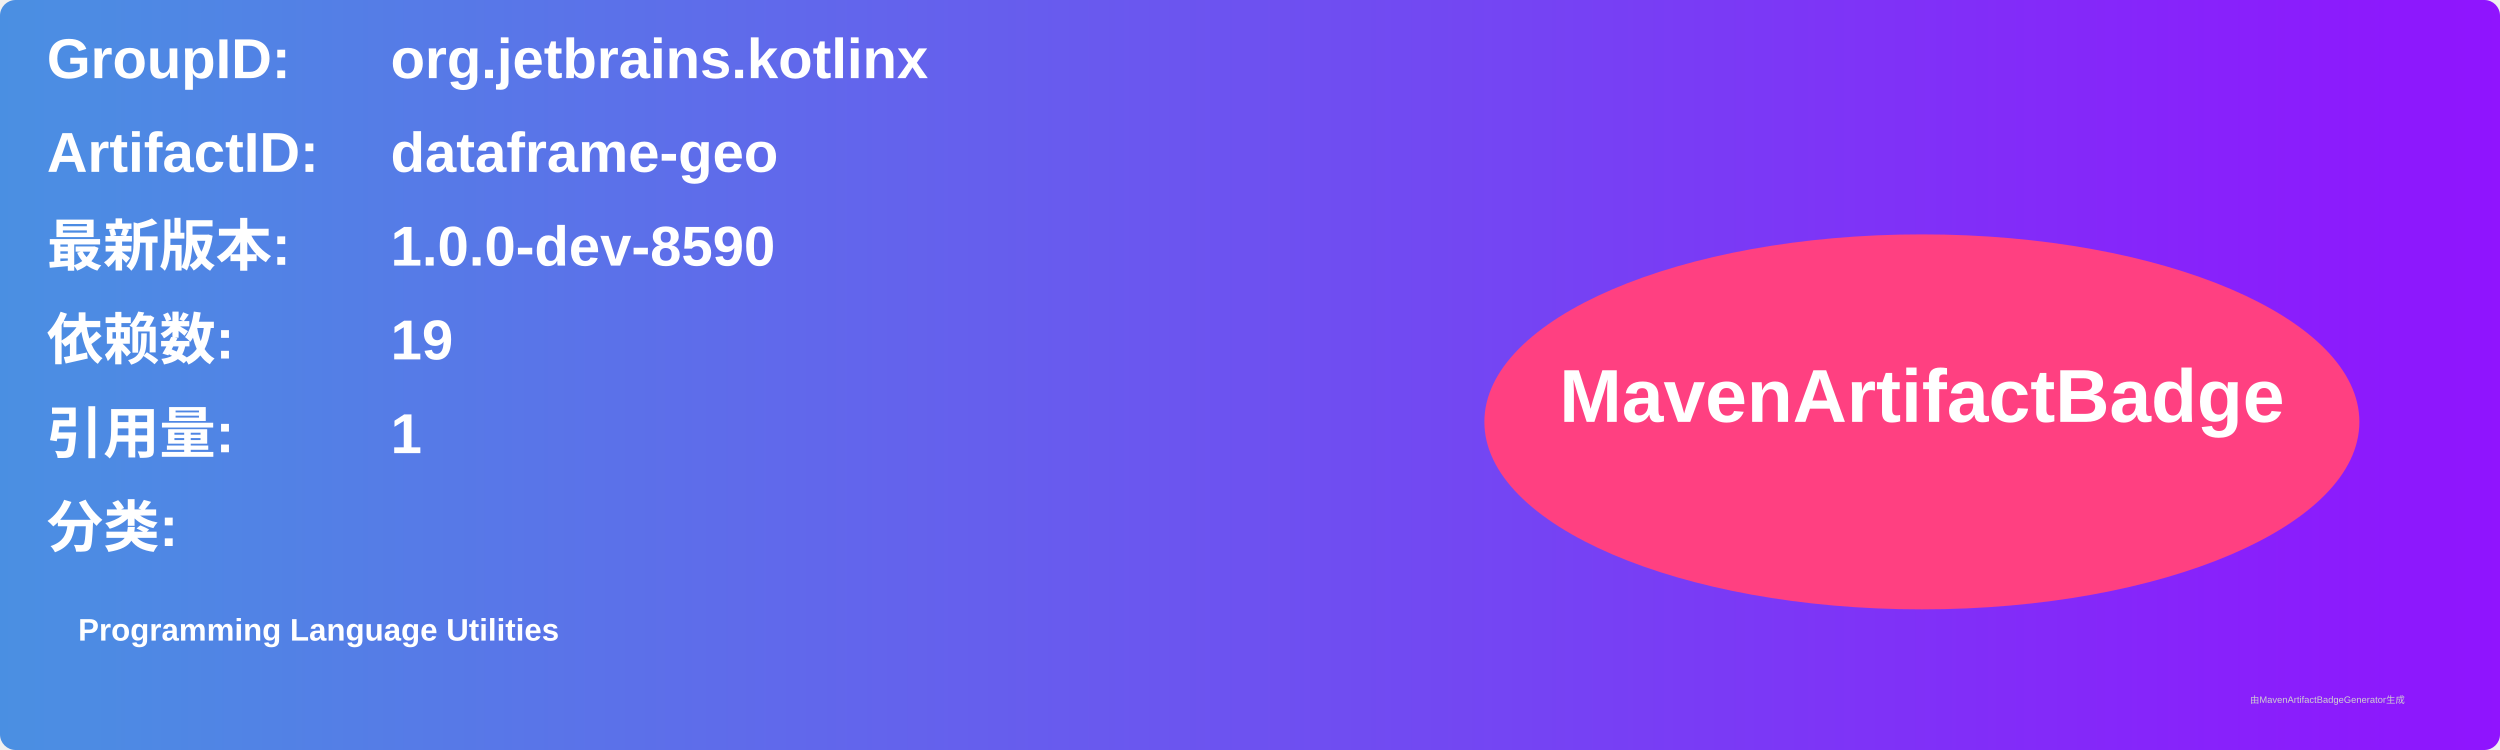
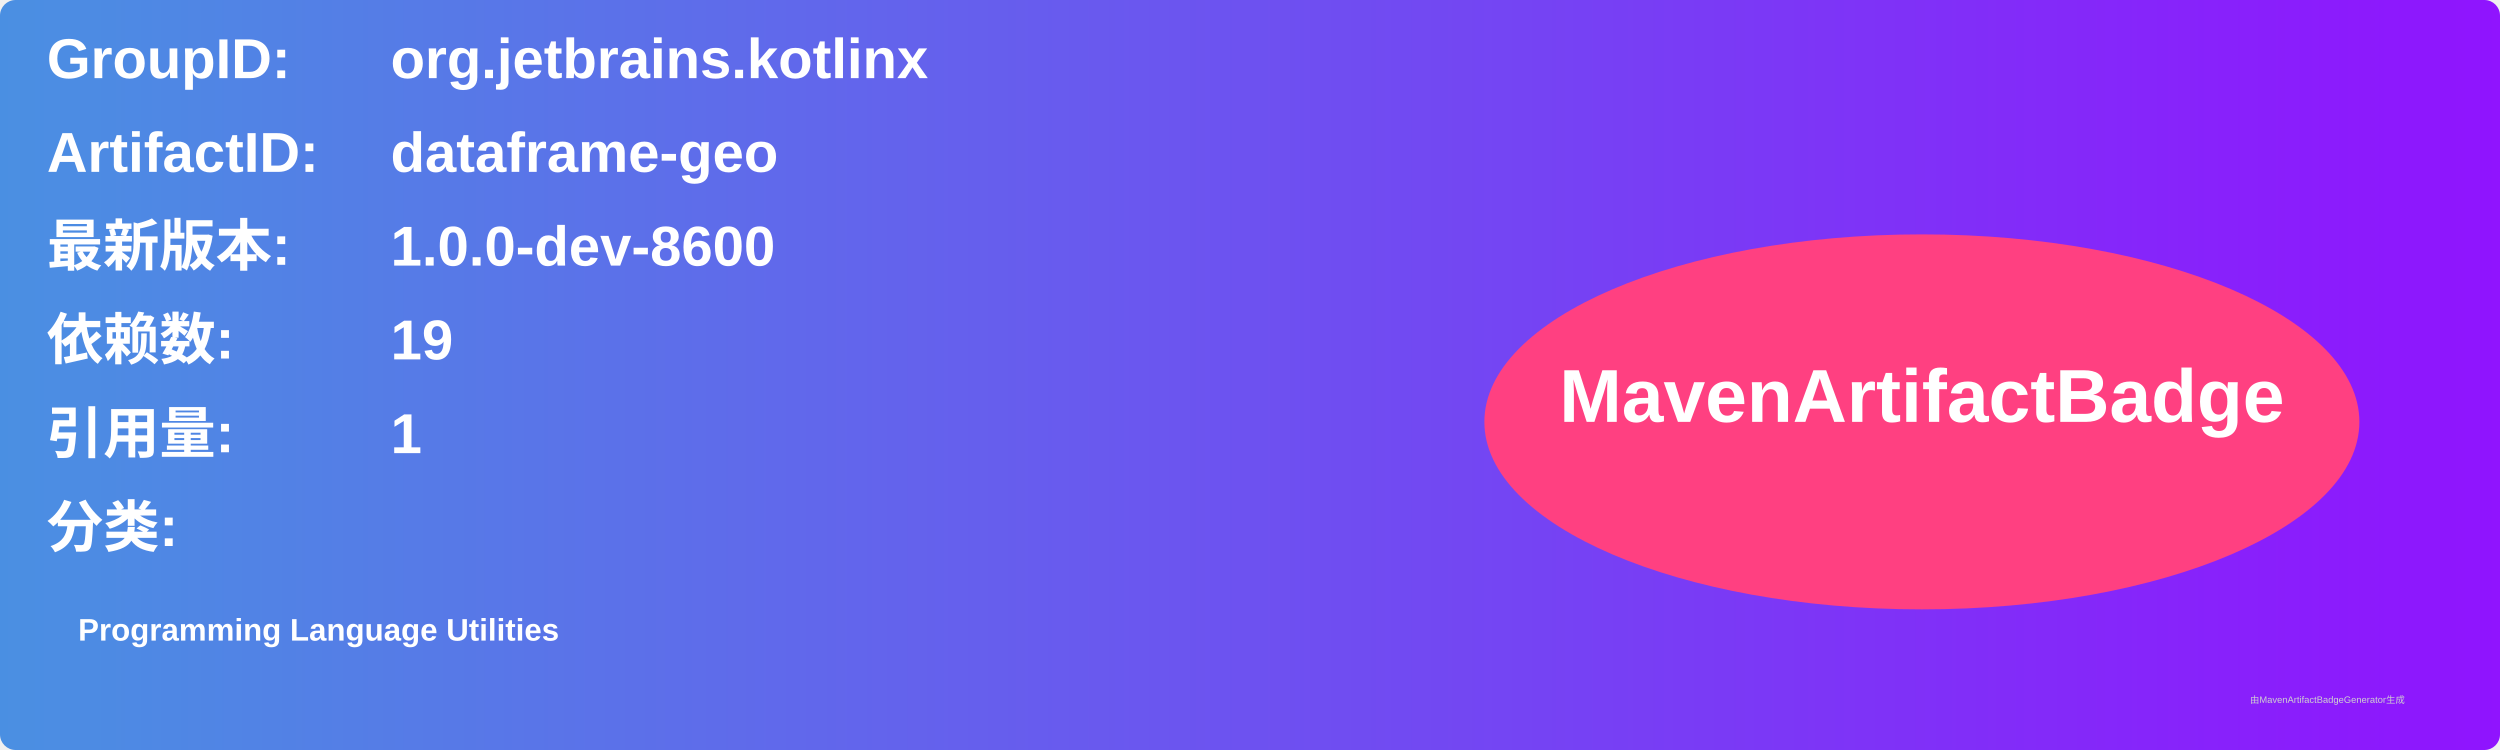
<svg xmlns="http://www.w3.org/2000/svg" width="800" height="240" viewBox="0 0 800 240">
  <linearGradient id="grad" x1="0%" y1="0%" x2="100%" y2="0%">
    <stop offset="0%" stop-color="#4a90e2" />
    <stop offset="100%" stop-color="#9013fe" />
  </linearGradient>
  <rect width="100%" height="100%" rx="5" ry="5" fill="url(#grad)" />
  <g transform="translate(15, 15)">
    <text x="0" y="10" font-family="Arial" font-size="18" fill="white" font-weight="bold" width="260">GroupID:</text>
    <text x="110" y="10" font-family="Arial" font-size="18" fill="white" font-weight="bold" width="460">org.jetbrains.kotlinx</text>
    <text x="0" y="40" font-family="Arial" font-size="18" fill="white" font-weight="bold" width="260">ArtifactID:</text>
    <text x="110" y="40" font-family="Arial" font-size="18" fill="white" font-weight="bold" width="460">dataframe-geo</text>
    <text x="0" y="70" font-family="Arial" font-size="18" fill="white" font-weight="bold">最新版本:</text>
    <text x="110" y="70" font-family="Arial" font-size="18" fill="white" font-weight="bold">
-       <tspan font-weight="bold">1.0.0-dev-8590</tspan>
+       <tspan font-weight="bold">1.0.0-dev-8600</tspan>
    </text>
    <text x="0" y="100" font-family="Arial" font-size="18" fill="white" font-weight="bold">依赖数: </text>
    <text x="110" y="100" font-family="Arial" font-size="18" fill="white">
      <tspan font-weight="bold">19</tspan>
    </text>
    <text x="0" y="130" font-family="Arial" font-size="18" fill="white" font-weight="bold">引用量: </text>
    <text x="110" y="130" font-family="Arial" font-size="18" fill="white">
      <tspan font-weight="bold">1</tspan>
    </text>
    <text x="0" y="160" font-family="Arial" font-size="18" fill="white" font-weight="bold">分类:</text>
    <text x="10" y="190" font-family="Arial" font-size="10" fill="white">
      <tspan font-weight="bold">Programming Language Utilities</tspan>
    </text>
    <ellipse cx="600" cy="120" rx="140" ry="60" fill="#ff4081" />
    <text x="600" y="120" text-anchor="middle" font-family="Arial" font-size="24" fill="white" font-weight="bold">MavenArtifactBadge</text>
  </g>
  <text x="720" y="225" font-family="Arial" font-size="3" fill="#d0d0d0">由MavenArtifactBadgeGenerator生成</text>
</svg>
